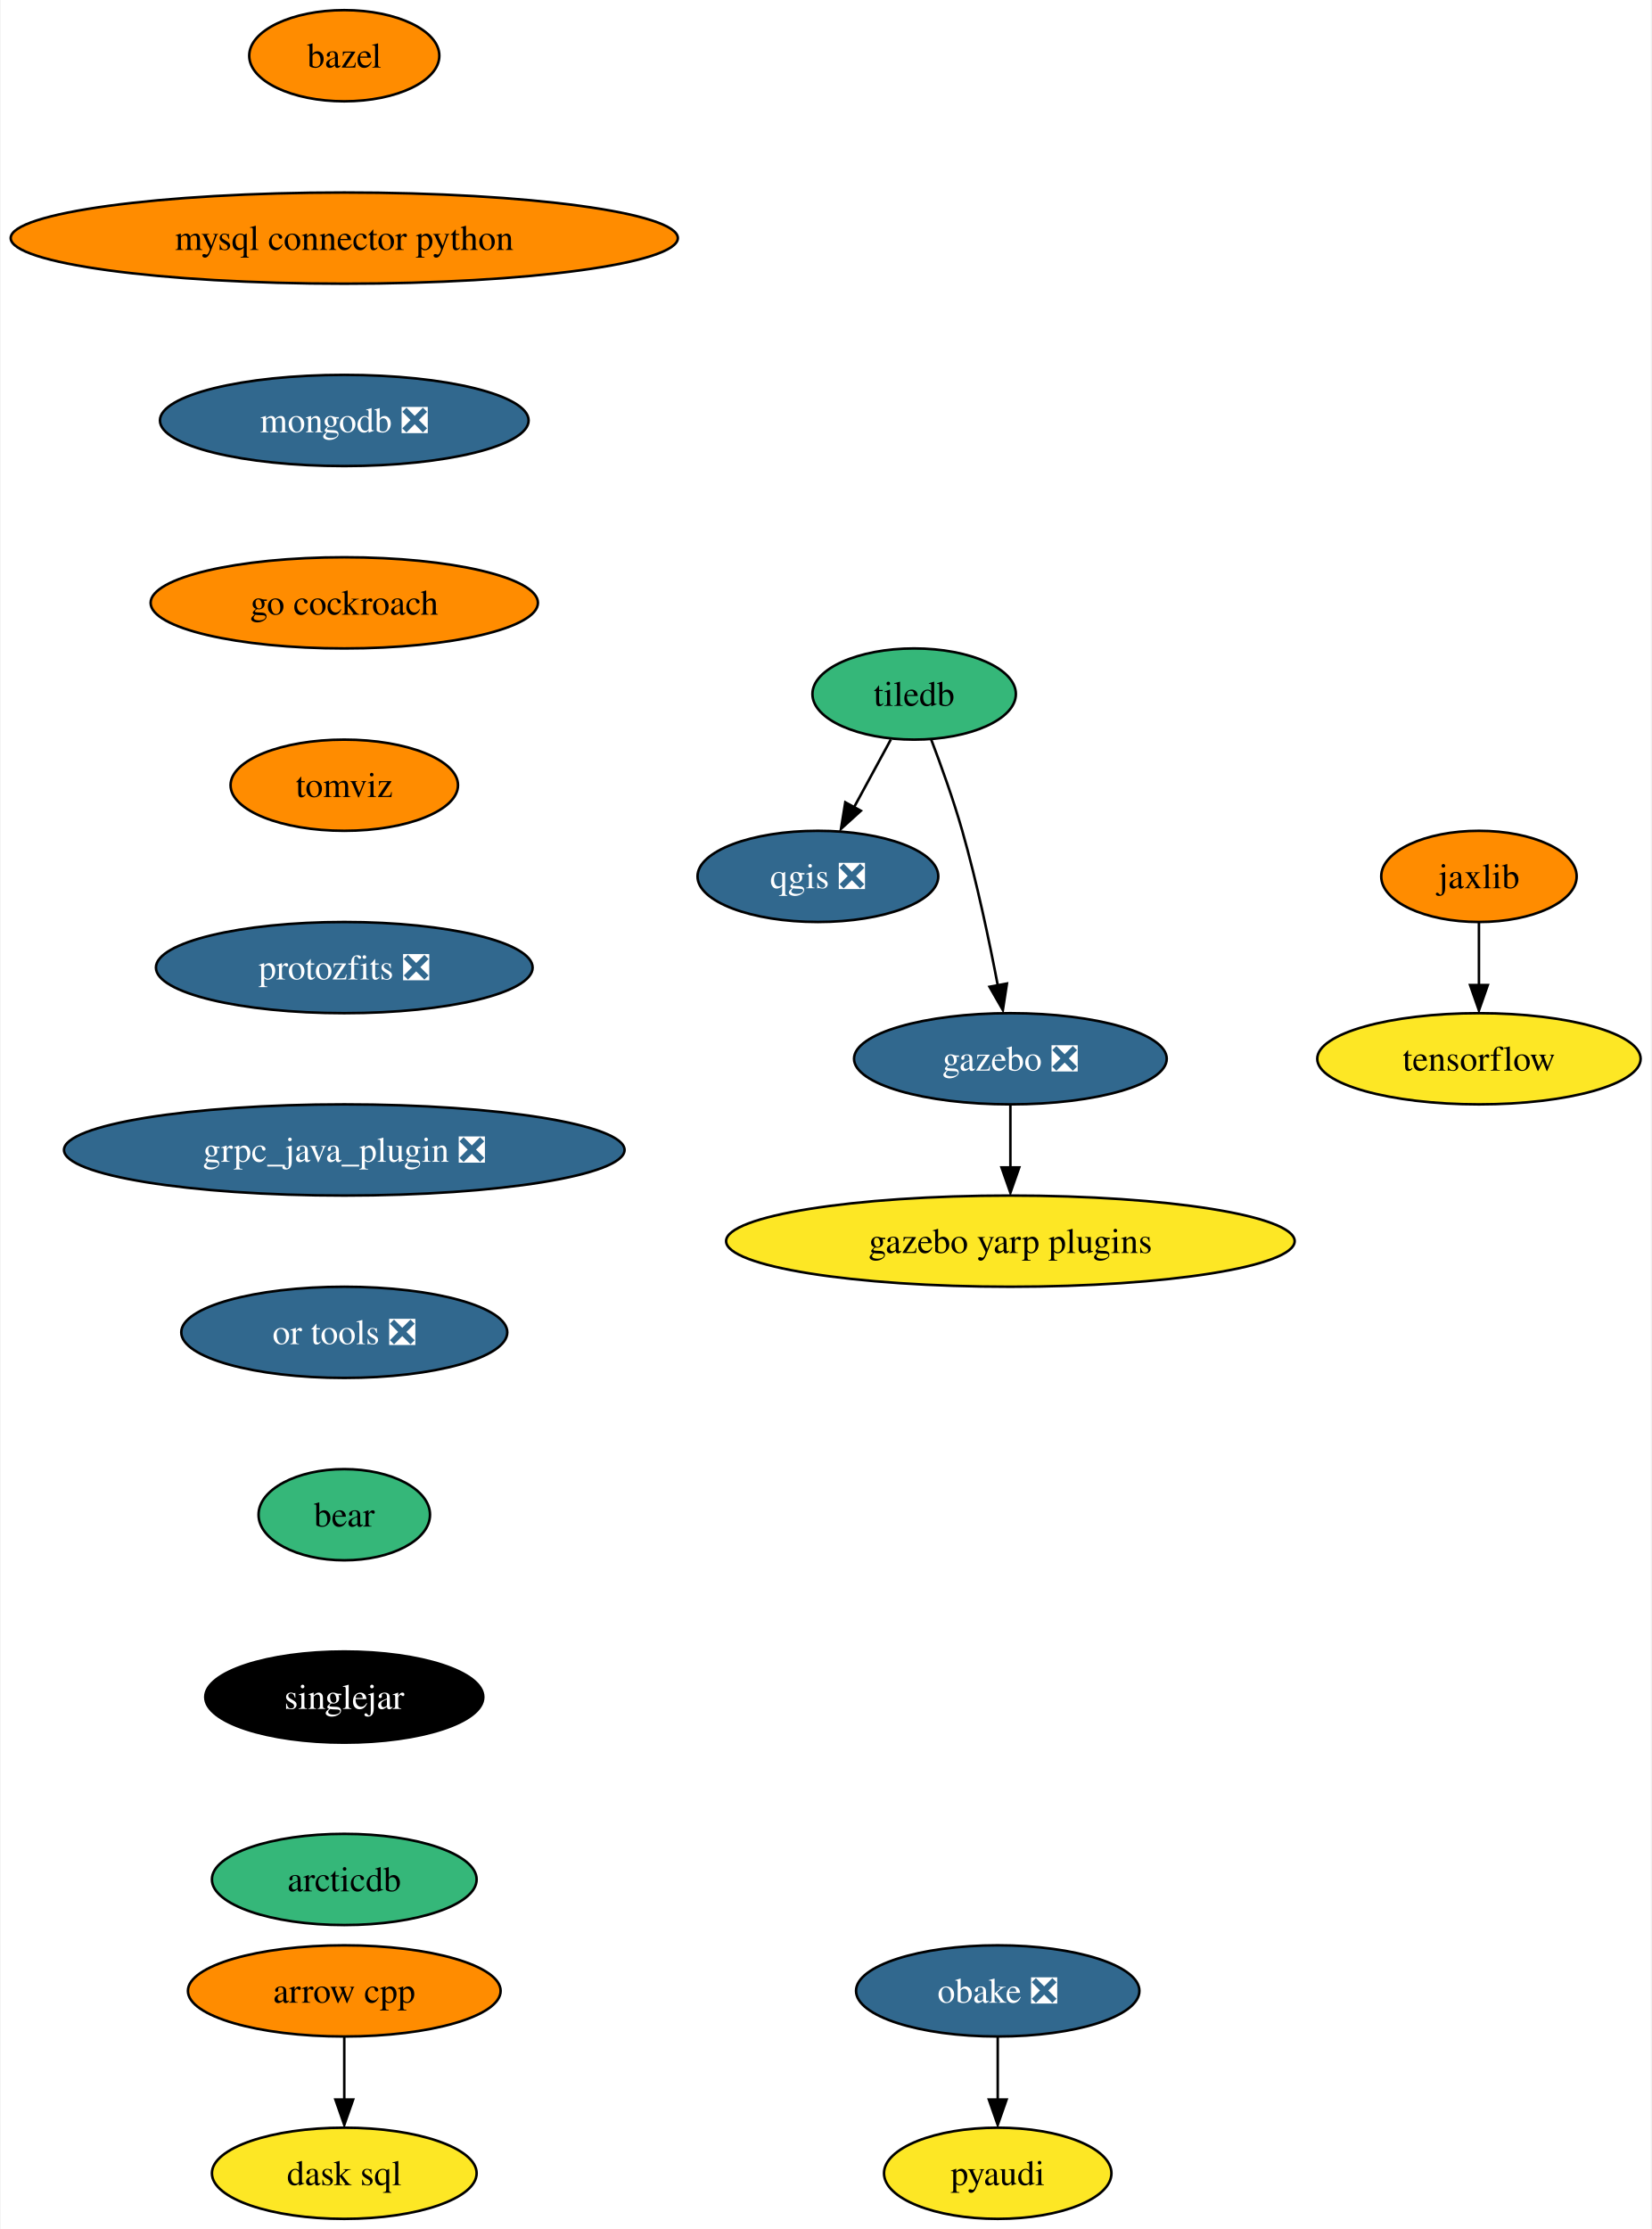
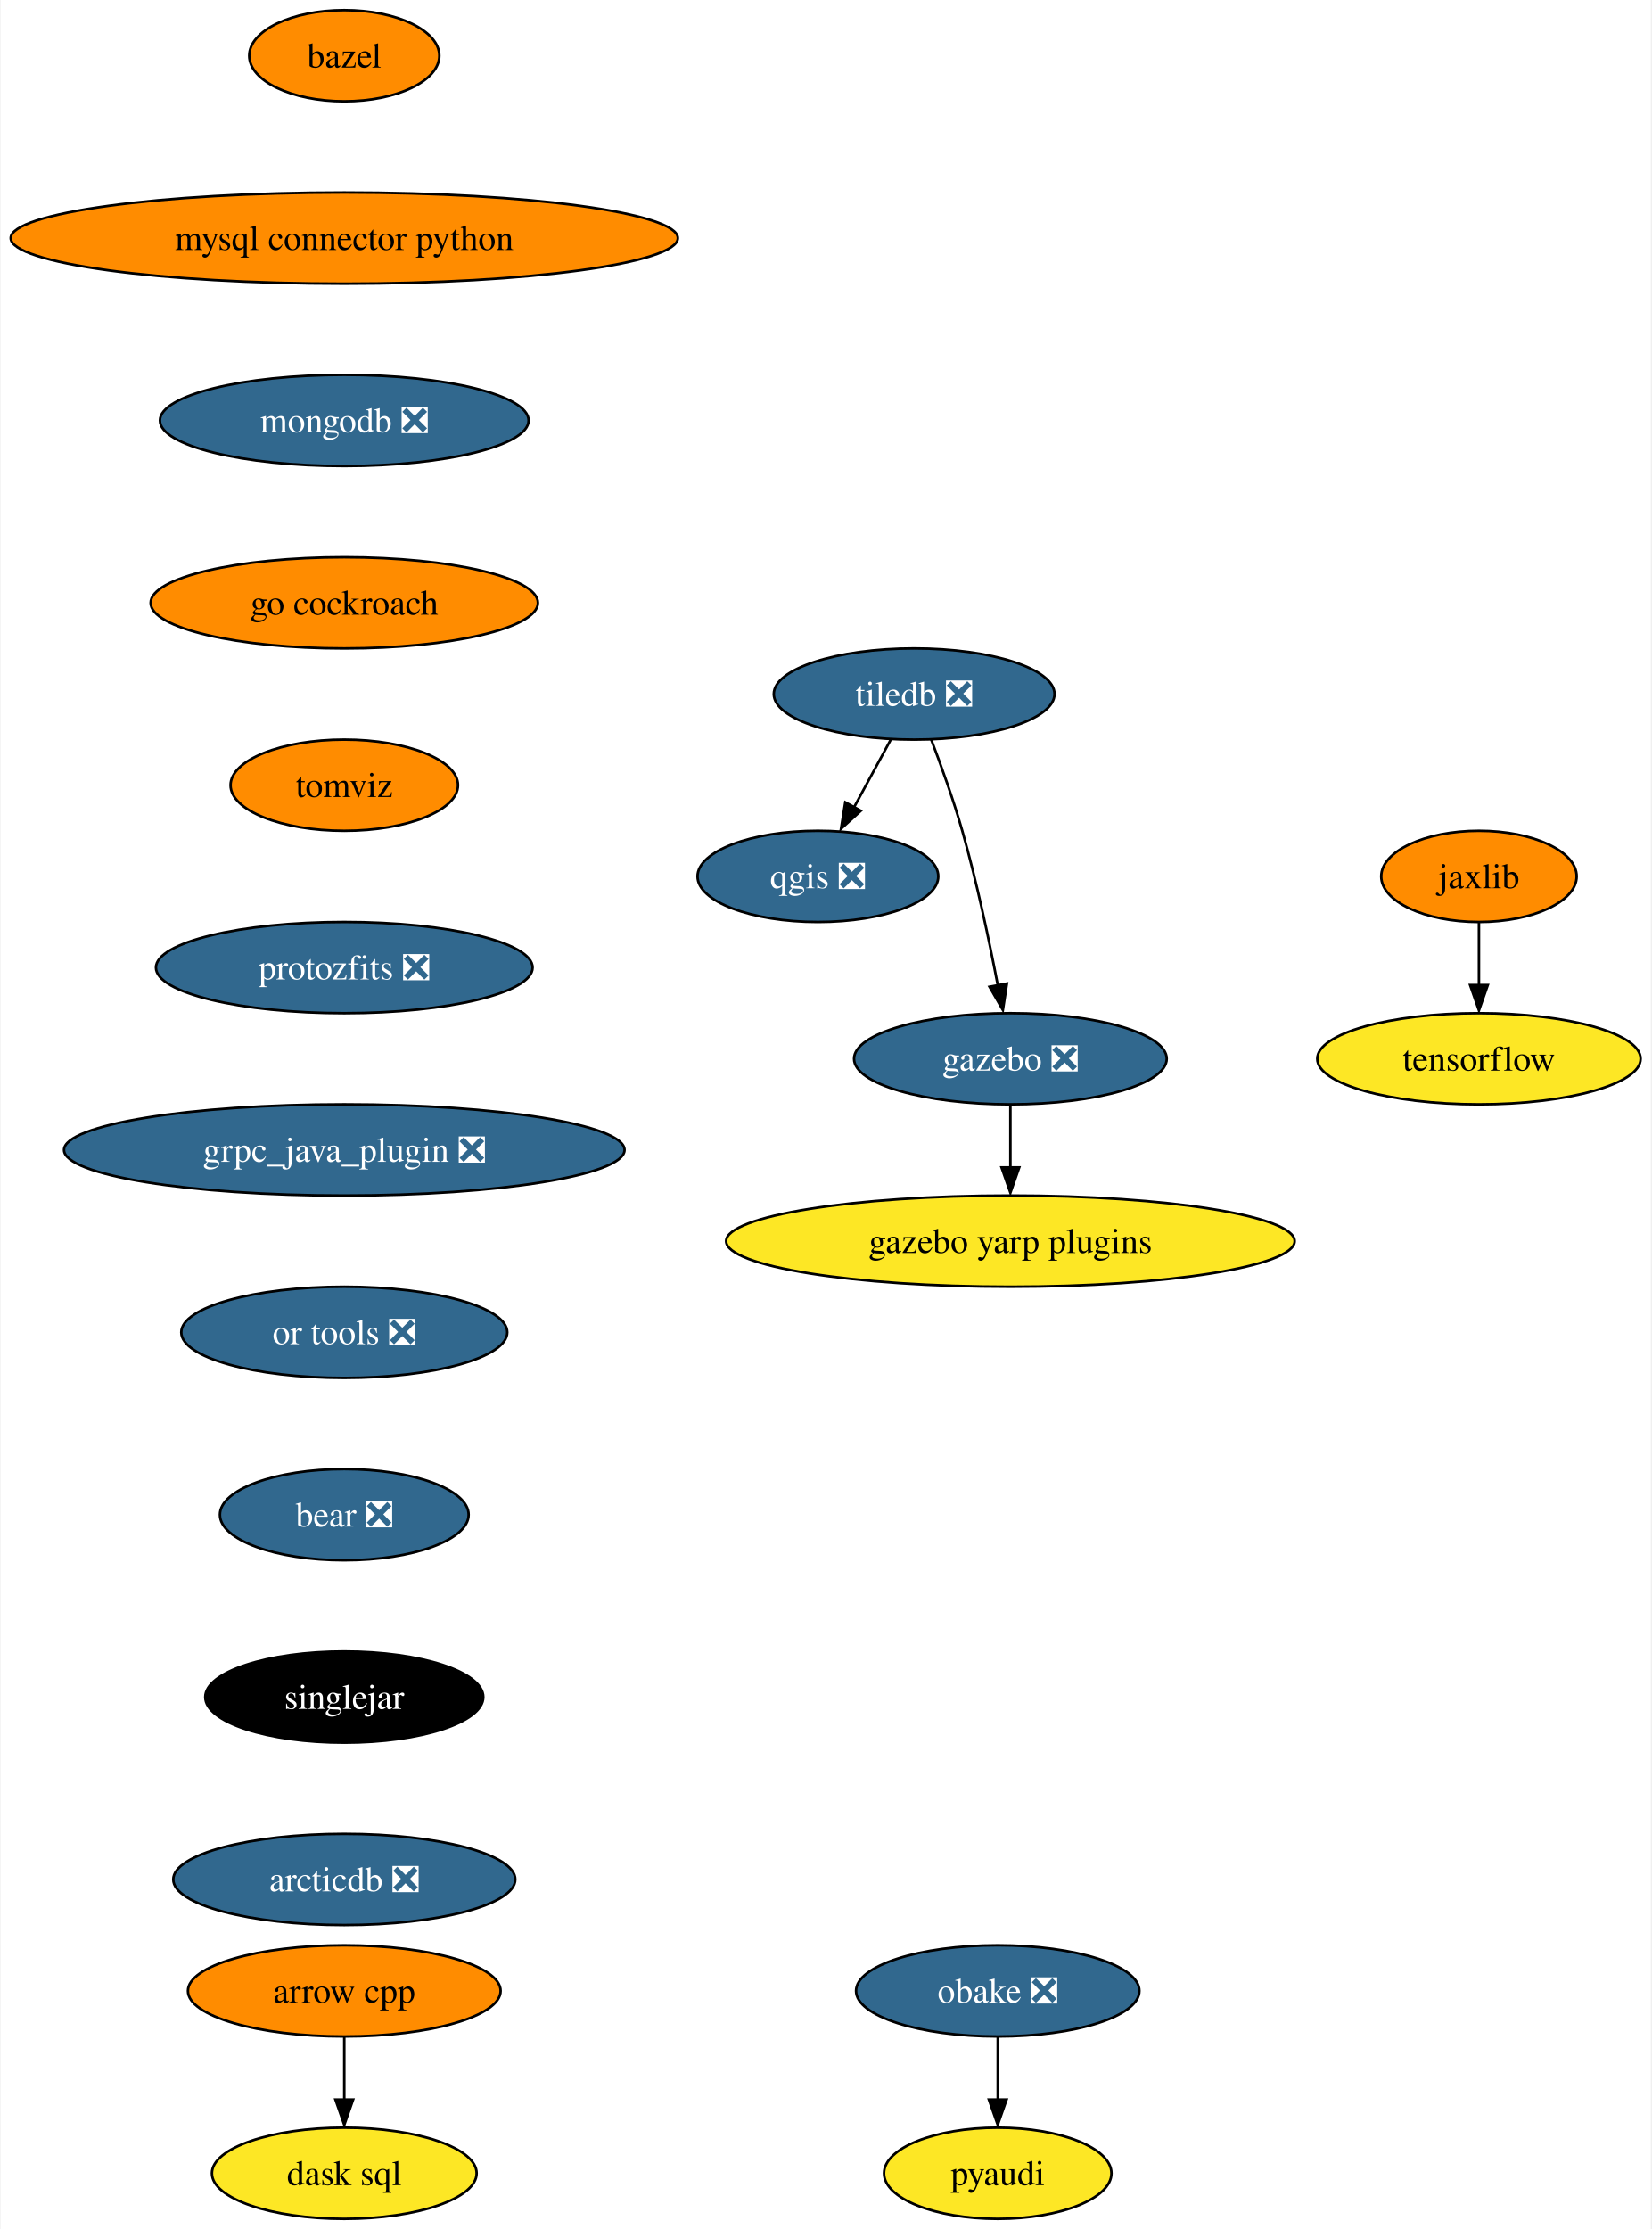
<svg xmlns="http://www.w3.org/2000/svg" xmlns:xlink="http://www.w3.org/1999/xlink" width="652pt" height="880pt" viewBox="0.00 0.00 651.54 880.00">
  <g id="graph0" class="graph" transform="scale(1 1) rotate(0) translate(4 876)">
    <polygon fill="white" stroke="none" points="-4,4 -4,-876 647.54,-876 647.54,4 -4,4" />
    <g id="node1" class="node">
      <g id="a_node1">
        <a xlink:href="https://github.com/conda-forge/arrow-cpp-feedstock" xlink:title="arrow cpp">
          <ellipse fill="#ff8c00" stroke="black" cx="131.7" cy="-90" rx="61.73" ry="18" />
          <text text-anchor="middle" x="131.7" y="-85.33" font-family="Times,serif" font-size="14.00">arrow cpp</text>
        </a>
      </g>
    </g>
    <g id="node2" class="node">
      <g id="a_node2">
        <a xlink:href="https://github.com/conda-forge/dask-sql-feedstock" xlink:title="dask sql">
          <ellipse fill="#fde725" stroke="black" cx="131.7" cy="-18" rx="52.26" ry="18" />
          <text text-anchor="middle" x="131.7" y="-13.32" font-family="Times,serif" font-size="14.00">dask sql</text>
        </a>
      </g>
    </g>
    <g id="edge1" class="edge">
      <path fill="none" stroke="black" d="M131.7,-71.7C131.7,-64.24 131.7,-55.32 131.7,-46.97" />
      <polygon fill="black" stroke="black" points="135.2,-47.1 131.7,-37.1 128.2,-47.1 135.2,-47.1" />
    </g>
    <g id="node3" class="node">
      <g id="a_node3">
        <a xlink:href="https://github.com/conda-forge/bazel-feedstock" xlink:title="bazel">
          <ellipse fill="#ff8c00" stroke="black" cx="131.7" cy="-854" rx="37.53" ry="18" />
          <text text-anchor="middle" x="131.7" y="-849.33" font-family="Times,serif" font-size="14.00">bazel</text>
        </a>
      </g>
    </g>
    <g id="node4" class="node">
      <g id="a_node4">
        <a xlink:href="https://github.com/conda-forge/mysql-connector-python-feedstock" xlink:title="mysql connector python">
          <ellipse fill="#ff8c00" stroke="black" cx="131.7" cy="-782" rx="131.7" ry="18" />
          <text text-anchor="middle" x="131.7" y="-777.33" font-family="Times,serif" font-size="14.00">mysql connector python</text>
        </a>
      </g>
    </g>
    <g id="node5" class="node">
      <g id="a_node5">
        <a xlink:href="https://github.com/conda-forge/mongodb-feedstock/pull/76" xlink:title="mongodb ❎">
          <ellipse fill="#31688e" stroke="black" cx="131.7" cy="-710" rx="72.78" ry="18" />
          <text text-anchor="middle" x="131.7" y="-705.33" font-family="Times,serif" font-size="14.00" fill="white">mongodb ❎</text>
        </a>
      </g>
    </g>
    <g id="node12" class="node">
      <g id="a_node12">
        <a xlink:href="https://github.com/conda-forge/go-cockroach-feedstock" xlink:title="go cockroach">
          <ellipse fill="#ff8c00" stroke="black" cx="131.7" cy="-638" rx="76.46" ry="18" />
          <text text-anchor="middle" x="131.7" y="-633.33" font-family="Times,serif" font-size="14.00">go cockroach</text>
        </a>
      </g>
    </g>
    <g id="node6" class="node">
      <g id="a_node6">
        <a xlink:href="https://github.com/conda-forge/qgis-feedstock/pull/368" xlink:title="qgis ❎">
          <ellipse fill="#31688e" stroke="black" cx="318.7" cy="-530" rx="47.53" ry="18" />
          <text text-anchor="middle" x="318.7" y="-525.33" font-family="Times,serif" font-size="14.00" fill="white">qgis ❎</text>
        </a>
      </g>
    </g>
    <g id="node7" class="node">
      <g id="a_node7">
-         <a xlink:href="https://github.com/conda-forge/tiledb-feedstock" xlink:title="tiledb">
-           <ellipse fill="#35b779" stroke="black" cx="356.7" cy="-602" rx="40.16" ry="18" />
-           <text text-anchor="middle" x="356.7" y="-597.33" font-family="Times,serif" font-size="14.00">tiledb</text>
+         <a xlink:href="https://github.com/conda-forge/tiledb-feedstock/pull/210" xlink:title="tiledb ❎">
+           <ellipse fill="#31688e" stroke="black" cx="356.7" cy="-602" rx="55.42" ry="18" />
+           <text text-anchor="middle" x="356.7" y="-597.33" font-family="Times,serif" font-size="14.00" fill="white">tiledb ❎</text>
        </a>
      </g>
    </g>
    <g id="edge4" class="edge">
      <path fill="none" stroke="black" d="M347.5,-584.05C343.16,-576.06 337.88,-566.33 333.03,-557.4" />
      <polygon fill="black" stroke="black" points="335.66,-555.91 327.82,-548.79 329.51,-559.25 335.66,-555.91" />
    </g>
    <g id="node8" class="node">
      <g id="a_node8">
        <a xlink:href="https://github.com/conda-forge/gazebo-feedstock/pull/187" xlink:title="gazebo ❎">
          <ellipse fill="#31688e" stroke="black" cx="394.7" cy="-458" rx="61.73" ry="18" />
          <text text-anchor="middle" x="394.7" y="-453.32" font-family="Times,serif" font-size="14.00" fill="white">gazebo ❎</text>
        </a>
      </g>
    </g>
    <g id="edge5" class="edge">
      <path fill="none" stroke="black" d="M363.45,-584C367.38,-573.7 372.22,-560.22 375.7,-548 381.45,-527.81 386.35,-504.59 389.73,-486.94" />
      <polygon fill="black" stroke="black" points="393.34,-487.7 391.73,-477.23 386.46,-486.42 393.34,-487.7" />
    </g>
    <g id="node9" class="node">
      <g id="a_node9">
        <a xlink:href="https://github.com/conda-forge/gazebo-yarp-plugins-feedstock" xlink:title="gazebo yarp plugins">
          <ellipse fill="#fde725" stroke="black" cx="394.7" cy="-386" rx="112.24" ry="18" />
          <text text-anchor="middle" x="394.7" y="-381.32" font-family="Times,serif" font-size="14.00">gazebo yarp plugins</text>
        </a>
      </g>
    </g>
    <g id="edge6" class="edge">
      <path fill="none" stroke="black" d="M394.7,-439.7C394.7,-432.24 394.7,-423.32 394.7,-414.97" />
      <polygon fill="black" stroke="black" points="398.2,-415.1 394.7,-405.1 391.2,-415.1 398.2,-415.1" />
    </g>
    <g id="node10" class="node">
      <g id="a_node10">
        <a xlink:href="https://github.com/conda-forge/pyaudi-feedstock" xlink:title="pyaudi">
          <ellipse fill="#fde725" stroke="black" cx="389.7" cy="-18" rx="44.9" ry="18" />
          <text text-anchor="middle" x="389.7" y="-13.32" font-family="Times,serif" font-size="14.00">pyaudi</text>
        </a>
      </g>
    </g>
    <g id="node11" class="node">
      <g id="a_node11">
        <a xlink:href="https://github.com/conda-forge/tensorflow-feedstock" xlink:title="tensorflow">
          <ellipse fill="#fde725" stroke="black" cx="579.7" cy="-458" rx="63.84" ry="18" />
          <text text-anchor="middle" x="579.7" y="-453.32" font-family="Times,serif" font-size="14.00">tensorflow</text>
        </a>
      </g>
    </g>
    <g id="node15" class="node">
      <g id="a_node15">
        <a xlink:href="https://github.com/conda-forge/tomviz-feedstock" xlink:title="tomviz">
          <ellipse fill="#ff8c00" stroke="black" cx="131.7" cy="-566" rx="44.9" ry="18" />
          <text text-anchor="middle" x="131.7" y="-561.33" font-family="Times,serif" font-size="14.00">tomviz</text>
        </a>
      </g>
    </g>
    <g id="node13" class="node">
      <g id="a_node13">
        <a xlink:href="https://github.com/conda-forge/jaxlib-feedstock" xlink:title="jaxlib">
          <ellipse fill="#ff8c00" stroke="black" cx="579.7" cy="-530" rx="38.58" ry="18" />
          <text text-anchor="middle" x="579.7" y="-525.33" font-family="Times,serif" font-size="14.00">jaxlib</text>
        </a>
      </g>
    </g>
    <g id="edge8" class="edge">
      <path fill="none" stroke="black" d="M579.7,-511.7C579.7,-504.24 579.7,-495.32 579.7,-486.97" />
      <polygon fill="black" stroke="black" points="583.2,-487.1 579.7,-477.1 576.2,-487.1 583.2,-487.1" />
    </g>
    <g id="node14" class="node">
      <g id="a_node14">
        <a xlink:href="https://github.com/conda-forge/obake-feedstock/pull/41" xlink:title="obake ❎">
          <ellipse fill="#31688e" stroke="black" cx="389.7" cy="-90" rx="55.94" ry="18" />
          <text text-anchor="middle" x="389.7" y="-85.33" font-family="Times,serif" font-size="14.00" fill="white">obake ❎</text>
        </a>
      </g>
    </g>
    <g id="edge9" class="edge">
      <path fill="none" stroke="black" d="M389.7,-71.7C389.7,-64.24 389.7,-55.32 389.7,-46.97" />
      <polygon fill="black" stroke="black" points="393.2,-47.1 389.7,-37.1 386.2,-47.1 393.2,-47.1" />
    </g>
    <g id="node16" class="node">
      <g id="a_node16">
        <a xlink:href="https://github.com/conda-forge/protozfits-feedstock/pull/24" xlink:title="protozfits ❎">
          <ellipse fill="#31688e" stroke="black" cx="131.7" cy="-494" rx="74.36" ry="18" />
          <text text-anchor="middle" x="131.7" y="-489.32" font-family="Times,serif" font-size="14.00" fill="white">protozfits ❎</text>
        </a>
      </g>
    </g>
    <g id="node17" class="node">
      <g id="a_node17">
        <a xlink:href="https://github.com/conda-forge/grpc_java_plugin-feedstock/pull/71" xlink:title="grpc_java_plugin ❎">
          <ellipse fill="#31688e" stroke="black" cx="131.7" cy="-422" rx="110.66" ry="18" />
          <text text-anchor="middle" x="131.7" y="-417.32" font-family="Times,serif" font-size="14.00" fill="white">grpc_java_plugin ❎</text>
        </a>
      </g>
    </g>
    <g id="node18" class="node">
      <g id="a_node18">
        <a xlink:href="https://github.com/conda-forge/or-tools-feedstock/pull/48" xlink:title="or tools ❎">
          <ellipse fill="#31688e" stroke="black" cx="131.7" cy="-350" rx="64.36" ry="18" />
          <text text-anchor="middle" x="131.7" y="-345.32" font-family="Times,serif" font-size="14.00" fill="white">or tools ❎</text>
        </a>
      </g>
    </g>
    <g id="node19" class="node">
      <g id="a_node19">
-         <a xlink:href="https://github.com/conda-forge/bear-feedstock" xlink:title="bear">
-           <ellipse fill="#35b779" stroke="black" cx="131.7" cy="-278" rx="33.85" ry="18" />
-           <text text-anchor="middle" x="131.7" y="-273.32" font-family="Times,serif" font-size="14.00">bear</text>
+         <a xlink:href="https://github.com/conda-forge/bear-feedstock/pull/39" xlink:title="bear ❎">
+           <ellipse fill="#31688e" stroke="black" cx="131.7" cy="-278" rx="49.1" ry="18" />
+           <text text-anchor="middle" x="131.7" y="-273.32" font-family="Times,serif" font-size="14.00" fill="white">bear ❎</text>
        </a>
      </g>
    </g>
    <g id="node20" class="node">
      <g id="a_node20">
        <a xlink:href="https://github.com/conda-forge/singlejar-feedstock" xlink:title="singlejar">
          <ellipse fill="#000000" stroke="black" cx="131.7" cy="-206" rx="54.89" ry="18" />
          <text text-anchor="middle" x="131.7" y="-201.33" font-family="Times,serif" font-size="14.00" fill="white">singlejar</text>
        </a>
      </g>
    </g>
    <g id="node21" class="node">
      <g id="a_node21">
-         <a xlink:href="https://github.com/conda-forge/arcticdb-feedstock" xlink:title="arcticdb">
-           <ellipse fill="#35b779" stroke="black" cx="131.7" cy="-134" rx="52.26" ry="18" />
-           <text text-anchor="middle" x="131.7" y="-129.32" font-family="Times,serif" font-size="14.00">arcticdb</text>
+         <a xlink:href="https://github.com/conda-forge/arcticdb-feedstock/pull/57" xlink:title="arcticdb ❎">
+           <ellipse fill="#31688e" stroke="black" cx="131.7" cy="-134" rx="67.52" ry="18" />
+           <text text-anchor="middle" x="131.7" y="-129.32" font-family="Times,serif" font-size="14.00" fill="white">arcticdb ❎</text>
        </a>
      </g>
    </g>
  </g>
</svg>
